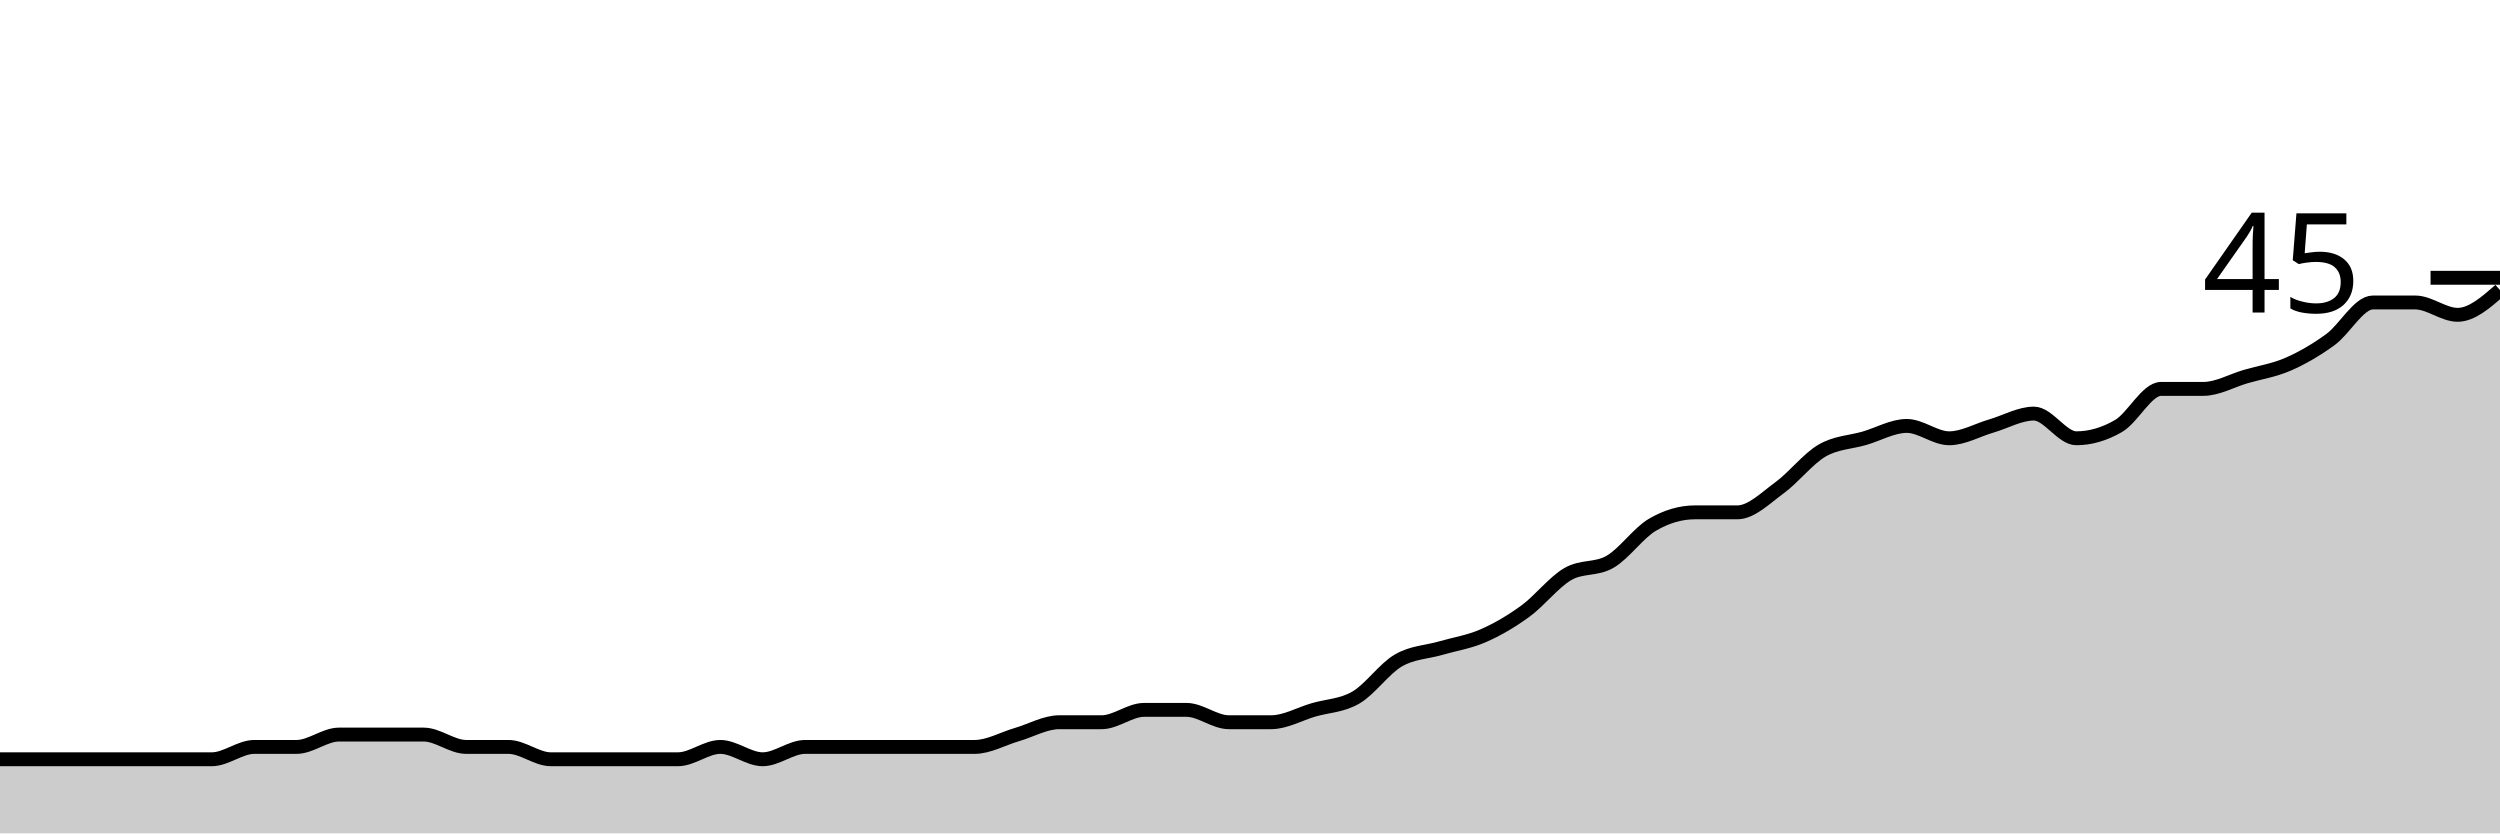
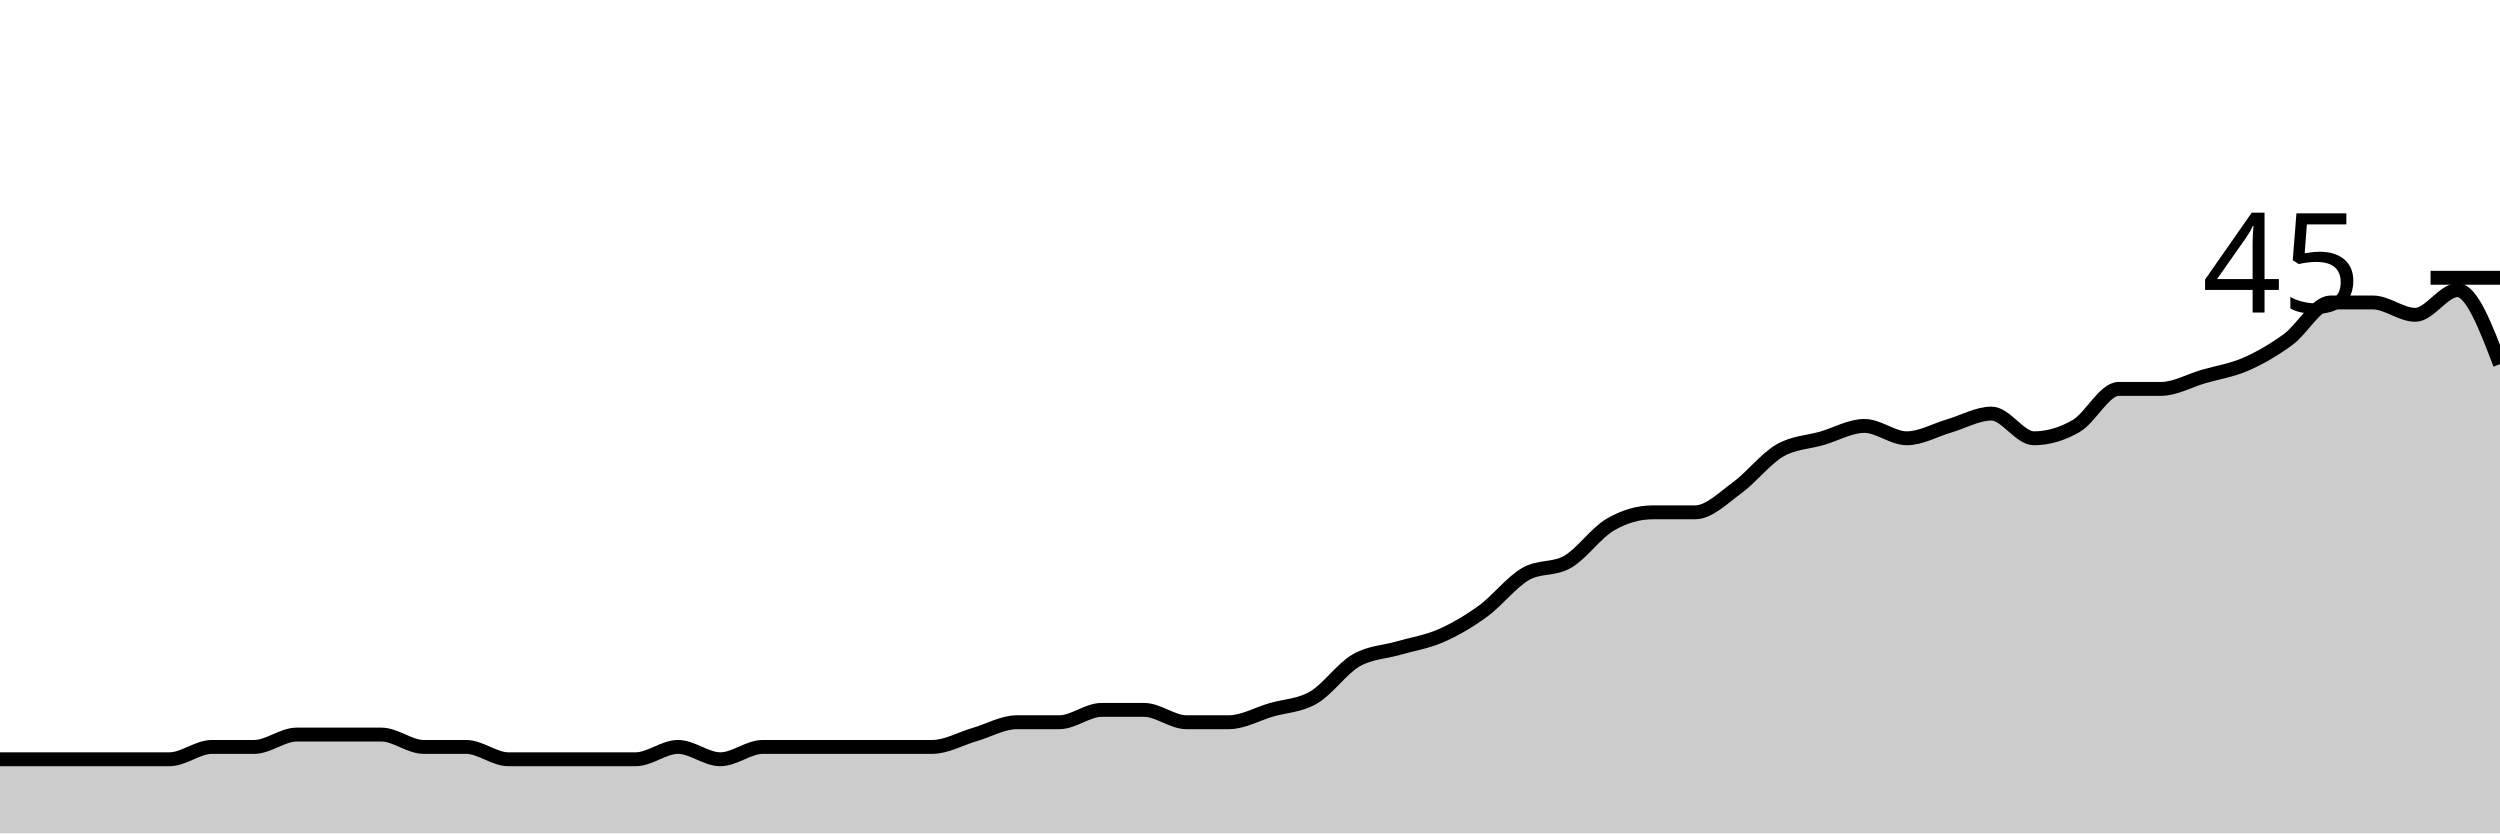
<svg xmlns="http://www.w3.org/2000/svg" viewBox="0 0 180 60">
  <g transform="translate(0,20)">
-     <path class="area" fill="rgba(0, 0, 0, 0.2)" d="M0,34.667C1.017,34.667,2.034,34.667,3.051,34.667C4.068,34.667,5.085,34.667,6.102,34.667C7.119,34.667,8.136,34.667,9.153,34.667C10.169,34.667,11.186,34.667,12.203,34.667C13.22,34.667,14.237,34.667,15.254,34.667C16.271,34.667,17.288,33.778,18.305,33.778C19.322,33.778,20.339,33.778,21.356,33.778C22.373,33.778,23.39,32.889,24.407,32.889C25.424,32.889,26.441,32.889,27.458,32.889C28.475,32.889,29.492,32.889,30.508,32.889C31.525,32.889,32.542,33.778,33.559,33.778C34.576,33.778,35.593,33.778,36.61,33.778C37.627,33.778,38.644,34.667,39.661,34.667C40.678,34.667,41.695,34.667,42.712,34.667C43.729,34.667,44.746,34.667,45.763,34.667C46.78,34.667,47.797,34.667,48.814,34.667C49.831,34.667,50.847,33.778,51.864,33.778C52.881,33.778,53.898,34.667,54.915,34.667C55.932,34.667,56.949,33.778,57.966,33.778C58.983,33.778,60,33.778,61.017,33.778C62.034,33.778,63.051,33.778,64.068,33.778C65.085,33.778,66.102,33.778,67.119,33.778C68.136,33.778,69.153,33.778,70.169,33.778C71.186,33.778,72.203,33.185,73.22,32.889C74.237,32.593,75.254,32,76.271,32C77.288,32,78.305,32,79.322,32C80.339,32,81.356,31.111,82.373,31.111C83.39,31.111,84.407,31.111,85.424,31.111C86.441,31.111,87.458,32,88.475,32C89.492,32,90.508,32,91.525,32C92.542,32,93.559,31.407,94.576,31.111C95.593,30.815,96.61,30.815,97.627,30.222C98.644,29.63,99.661,28.148,100.678,27.556C101.695,26.963,102.712,26.963,103.729,26.667C104.746,26.37,105.763,26.222,106.78,25.778C107.797,25.333,108.814,24.741,109.831,24C110.847,23.259,111.864,21.926,112.881,21.333C113.898,20.741,114.915,21.037,115.932,20.444C116.949,19.852,117.966,18.37,118.983,17.778C120,17.185,121.017,16.889,122.034,16.889C123.051,16.889,124.068,16.889,125.085,16.889C126.102,16.889,127.119,15.852,128.136,15.111C129.153,14.37,130.169,13.037,131.186,12.444C132.203,11.852,133.22,11.852,134.237,11.556C135.254,11.259,136.271,10.667,137.288,10.667C138.305,10.667,139.322,11.556,140.339,11.556C141.356,11.556,142.373,10.963,143.39,10.667C144.407,10.37,145.424,9.778,146.441,9.778C147.458,9.778,148.475,11.556,149.492,11.556C150.508,11.556,151.525,11.259,152.542,10.667C153.559,10.074,154.576,8,155.593,8C156.61,8,157.627,8,158.644,8C159.661,8,160.678,7.407,161.695,7.111C162.712,6.815,163.729,6.667,164.746,6.222C165.763,5.778,166.78,5.185,167.797,4.444C168.814,3.704,169.831,1.778,170.847,1.778C171.864,1.778,172.881,1.778,173.898,1.778C174.915,1.778,175.932,2.667,176.949,2.667C177.966,2.667,178.983,1.778,180,0.889L180,40C178.983,40,177.966,40,176.949,40C175.932,40,174.915,40,173.898,40C172.881,40,171.864,40,170.847,40C169.831,40,168.814,40,167.797,40C166.78,40,165.763,40,164.746,40C163.729,40,162.712,40,161.695,40C160.678,40,159.661,40,158.644,40C157.627,40,156.61,40,155.593,40C154.576,40,153.559,40,152.542,40C151.525,40,150.508,40,149.492,40C148.475,40,147.458,40,146.441,40C145.424,40,144.407,40,143.39,40C142.373,40,141.356,40,140.339,40C139.322,40,138.305,40,137.288,40C136.271,40,135.254,40,134.237,40C133.22,40,132.203,40,131.186,40C130.169,40,129.153,40,128.136,40C127.119,40,126.102,40,125.085,40C124.068,40,123.051,40,122.034,40C121.017,40,120,40,118.983,40C117.966,40,116.949,40,115.932,40C114.915,40,113.898,40,112.881,40C111.864,40,110.847,40,109.831,40C108.814,40,107.797,40,106.78,40C105.763,40,104.746,40,103.729,40C102.712,40,101.695,40,100.678,40C99.661,40,98.644,40,97.627,40C96.61,40,95.593,40,94.576,40C93.559,40,92.542,40,91.525,40C90.508,40,89.492,40,88.475,40C87.458,40,86.441,40,85.424,40C84.407,40,83.39,40,82.373,40C81.356,40,80.339,40,79.322,40C78.305,40,77.288,40,76.271,40C75.254,40,74.237,40,73.22,40C72.203,40,71.186,40,70.169,40C69.153,40,68.136,40,67.119,40C66.102,40,65.085,40,64.068,40C63.051,40,62.034,40,61.017,40C60,40,58.983,40,57.966,40C56.949,40,55.932,40,54.915,40C53.898,40,52.881,40,51.864,40C50.847,40,49.831,40,48.814,40C47.797,40,46.78,40,45.763,40C44.746,40,43.729,40,42.712,40C41.695,40,40.678,40,39.661,40C38.644,40,37.627,40,36.61,40C35.593,40,34.576,40,33.559,40C32.542,40,31.525,40,30.508,40C29.492,40,28.475,40,27.458,40C26.441,40,25.424,40,24.407,40C23.39,40,22.373,40,21.356,40C20.339,40,19.322,40,18.305,40C17.288,40,16.271,40,15.254,40C14.237,40,13.22,40,12.203,40C11.186,40,10.169,40,9.153,40C8.136,40,7.119,40,6.102,40C5.085,40,4.068,40,3.051,40C2.034,40,1.017,40,0,40Z" />
-     <path class="line" stroke="black" fill="none" d="M0,34.667C1.017,34.667,2.034,34.667,3.051,34.667C4.068,34.667,5.085,34.667,6.102,34.667C7.119,34.667,8.136,34.667,9.153,34.667C10.169,34.667,11.186,34.667,12.203,34.667C13.22,34.667,14.237,34.667,15.254,34.667C16.271,34.667,17.288,33.778,18.305,33.778C19.322,33.778,20.339,33.778,21.356,33.778C22.373,33.778,23.39,32.889,24.407,32.889C25.424,32.889,26.441,32.889,27.458,32.889C28.475,32.889,29.492,32.889,30.508,32.889C31.525,32.889,32.542,33.778,33.559,33.778C34.576,33.778,35.593,33.778,36.61,33.778C37.627,33.778,38.644,34.667,39.661,34.667C40.678,34.667,41.695,34.667,42.712,34.667C43.729,34.667,44.746,34.667,45.763,34.667C46.78,34.667,47.797,34.667,48.814,34.667C49.831,34.667,50.847,33.778,51.864,33.778C52.881,33.778,53.898,34.667,54.915,34.667C55.932,34.667,56.949,33.778,57.966,33.778C58.983,33.778,60,33.778,61.017,33.778C62.034,33.778,63.051,33.778,64.068,33.778C65.085,33.778,66.102,33.778,67.119,33.778C68.136,33.778,69.153,33.778,70.169,33.778C71.186,33.778,72.203,33.185,73.22,32.889C74.237,32.593,75.254,32,76.271,32C77.288,32,78.305,32,79.322,32C80.339,32,81.356,31.111,82.373,31.111C83.39,31.111,84.407,31.111,85.424,31.111C86.441,31.111,87.458,32,88.475,32C89.492,32,90.508,32,91.525,32C92.542,32,93.559,31.407,94.576,31.111C95.593,30.815,96.61,30.815,97.627,30.222C98.644,29.63,99.661,28.148,100.678,27.556C101.695,26.963,102.712,26.963,103.729,26.667C104.746,26.37,105.763,26.222,106.78,25.778C107.797,25.333,108.814,24.741,109.831,24C110.847,23.259,111.864,21.926,112.881,21.333C113.898,20.741,114.915,21.037,115.932,20.444C116.949,19.852,117.966,18.37,118.983,17.778C120,17.185,121.017,16.889,122.034,16.889C123.051,16.889,124.068,16.889,125.085,16.889C126.102,16.889,127.119,15.852,128.136,15.111C129.153,14.37,130.169,13.037,131.186,12.444C132.203,11.852,133.22,11.852,134.237,11.556C135.254,11.259,136.271,10.667,137.288,10.667C138.305,10.667,139.322,11.556,140.339,11.556C141.356,11.556,142.373,10.963,143.39,10.667C144.407,10.37,145.424,9.778,146.441,9.778C147.458,9.778,148.475,11.556,149.492,11.556C150.508,11.556,151.525,11.259,152.542,10.667C153.559,10.074,154.576,8,155.593,8C156.61,8,157.627,8,158.644,8C159.661,8,160.678,7.407,161.695,7.111C162.712,6.815,163.729,6.667,164.746,6.222C165.763,5.778,166.78,5.185,167.797,4.444C168.814,3.704,169.831,1.778,170.847,1.778C171.864,1.778,172.881,1.778,173.898,1.778C174.915,1.778,175.932,2.667,176.949,2.667C177.966,2.667,178.983,1.778,180,0.889" />
+     <path class="area" fill="rgba(0, 0, 0, 0.2)" d="M0,34.667C1.017,34.667,2.034,34.667,3.051,34.667C4.068,34.667,5.085,34.667,6.102,34.667C7.119,34.667,8.136,34.667,9.153,34.667C10.169,34.667,11.186,34.667,12.203,34.667C13.22,34.667,14.237,33.778,15.254,33.778C16.271,33.778,17.288,33.778,18.305,33.778C19.322,33.778,20.339,32.889,21.356,32.889C22.373,32.889,23.39,32.889,24.407,32.889C25.424,32.889,26.441,32.889,27.458,32.889C28.475,32.889,29.492,33.778,30.508,33.778C31.525,33.778,32.542,33.778,33.559,33.778C34.576,33.778,35.593,34.667,36.61,34.667C37.627,34.667,38.644,34.667,39.661,34.667C40.678,34.667,41.695,34.667,42.712,34.667C43.729,34.667,44.746,34.667,45.763,34.667C46.78,34.667,47.797,33.778,48.814,33.778C49.831,33.778,50.847,34.667,51.864,34.667C52.881,34.667,53.898,33.778,54.915,33.778C55.932,33.778,56.949,33.778,57.966,33.778C58.983,33.778,60,33.778,61.017,33.778C62.034,33.778,63.051,33.778,64.068,33.778C65.085,33.778,66.102,33.778,67.119,33.778C68.136,33.778,69.153,33.185,70.169,32.889C71.186,32.593,72.203,32,73.22,32C74.237,32,75.254,32,76.271,32C77.288,32,78.305,31.111,79.322,31.111C80.339,31.111,81.356,31.111,82.373,31.111C83.39,31.111,84.407,32,85.424,32C86.441,32,87.458,32,88.475,32C89.492,32,90.508,31.407,91.525,31.111C92.542,30.815,93.559,30.815,94.576,30.222C95.593,29.63,96.61,28.148,97.627,27.556C98.644,26.963,99.661,26.963,100.678,26.667C101.695,26.37,102.712,26.222,103.729,25.778C104.746,25.333,105.763,24.741,106.78,24C107.797,23.259,108.814,21.926,109.831,21.333C110.847,20.741,111.864,21.037,112.881,20.444C113.898,19.852,114.915,18.37,115.932,17.778C116.949,17.185,117.966,16.889,118.983,16.889C120,16.889,121.017,16.889,122.034,16.889C123.051,16.889,124.068,15.852,125.085,15.111C126.102,14.37,127.119,13.037,128.136,12.444C129.153,11.852,130.169,11.852,131.186,11.556C132.203,11.259,133.22,10.667,134.237,10.667C135.254,10.667,136.271,11.556,137.288,11.556C138.305,11.556,139.322,10.963,140.339,10.667C141.356,10.37,142.373,9.778,143.39,9.778C144.407,9.778,145.424,11.556,146.441,11.556C147.458,11.556,148.475,11.259,149.492,10.667C150.508,10.074,151.525,8,152.542,8C153.559,8,154.576,8,155.593,8C156.61,8,157.627,7.407,158.644,7.111C159.661,6.815,160.678,6.667,161.695,6.222C162.712,5.778,163.729,5.185,164.746,4.444C165.763,3.704,166.78,1.778,167.797,1.778C168.814,1.778,169.831,1.778,170.847,1.778C171.864,1.778,172.881,2.667,173.898,2.667C174.915,2.667,175.932,0.889,176.949,0.889C177.966,0.889,178.983,3.556,180,6.222L180,40C178.983,40,177.966,40,176.949,40C175.932,40,174.915,40,173.898,40C172.881,40,171.864,40,170.847,40C169.831,40,168.814,40,167.797,40C166.78,40,165.763,40,164.746,40C163.729,40,162.712,40,161.695,40C160.678,40,159.661,40,158.644,40C157.627,40,156.61,40,155.593,40C154.576,40,153.559,40,152.542,40C151.525,40,150.508,40,149.492,40C148.475,40,147.458,40,146.441,40C145.424,40,144.407,40,143.39,40C142.373,40,141.356,40,140.339,40C139.322,40,138.305,40,137.288,40C136.271,40,135.254,40,134.237,40C133.22,40,132.203,40,131.186,40C130.169,40,129.153,40,128.136,40C127.119,40,126.102,40,125.085,40C124.068,40,123.051,40,122.034,40C121.017,40,120,40,118.983,40C117.966,40,116.949,40,115.932,40C114.915,40,113.898,40,112.881,40C111.864,40,110.847,40,109.831,40C108.814,40,107.797,40,106.78,40C105.763,40,104.746,40,103.729,40C102.712,40,101.695,40,100.678,40C99.661,40,98.644,40,97.627,40C96.61,40,95.593,40,94.576,40C93.559,40,92.542,40,91.525,40C90.508,40,89.492,40,88.475,40C87.458,40,86.441,40,85.424,40C84.407,40,83.39,40,82.373,40C81.356,40,80.339,40,79.322,40C78.305,40,77.288,40,76.271,40C75.254,40,74.237,40,73.22,40C72.203,40,71.186,40,70.169,40C69.153,40,68.136,40,67.119,40C66.102,40,65.085,40,64.068,40C63.051,40,62.034,40,61.017,40C60,40,58.983,40,57.966,40C56.949,40,55.932,40,54.915,40C53.898,40,52.881,40,51.864,40C50.847,40,49.831,40,48.814,40C47.797,40,46.78,40,45.763,40C44.746,40,43.729,40,42.712,40C41.695,40,40.678,40,39.661,40C38.644,40,37.627,40,36.61,40C35.593,40,34.576,40,33.559,40C32.542,40,31.525,40,30.508,40C29.492,40,28.475,40,27.458,40C26.441,40,25.424,40,24.407,40C23.39,40,22.373,40,21.356,40C20.339,40,19.322,40,18.305,40C17.288,40,16.271,40,15.254,40C14.237,40,13.22,40,12.203,40C11.186,40,10.169,40,9.153,40C8.136,40,7.119,40,6.102,40C5.085,40,4.068,40,3.051,40C2.034,40,1.017,40,0,40Z" />
+     <path class="line" stroke="black" fill="none" d="M0,34.667C1.017,34.667,2.034,34.667,3.051,34.667C4.068,34.667,5.085,34.667,6.102,34.667C7.119,34.667,8.136,34.667,9.153,34.667C10.169,34.667,11.186,34.667,12.203,34.667C13.22,34.667,14.237,33.778,15.254,33.778C16.271,33.778,17.288,33.778,18.305,33.778C19.322,33.778,20.339,32.889,21.356,32.889C22.373,32.889,23.39,32.889,24.407,32.889C25.424,32.889,26.441,32.889,27.458,32.889C28.475,32.889,29.492,33.778,30.508,33.778C31.525,33.778,32.542,33.778,33.559,33.778C34.576,33.778,35.593,34.667,36.61,34.667C37.627,34.667,38.644,34.667,39.661,34.667C40.678,34.667,41.695,34.667,42.712,34.667C43.729,34.667,44.746,34.667,45.763,34.667C46.78,34.667,47.797,33.778,48.814,33.778C49.831,33.778,50.847,34.667,51.864,34.667C52.881,34.667,53.898,33.778,54.915,33.778C55.932,33.778,56.949,33.778,57.966,33.778C58.983,33.778,60,33.778,61.017,33.778C62.034,33.778,63.051,33.778,64.068,33.778C65.085,33.778,66.102,33.778,67.119,33.778C68.136,33.778,69.153,33.185,70.169,32.889C71.186,32.593,72.203,32,73.22,32C74.237,32,75.254,32,76.271,32C77.288,32,78.305,31.111,79.322,31.111C80.339,31.111,81.356,31.111,82.373,31.111C83.39,31.111,84.407,32,85.424,32C86.441,32,87.458,32,88.475,32C89.492,32,90.508,31.407,91.525,31.111C92.542,30.815,93.559,30.815,94.576,30.222C95.593,29.63,96.61,28.148,97.627,27.556C98.644,26.963,99.661,26.963,100.678,26.667C101.695,26.37,102.712,26.222,103.729,25.778C104.746,25.333,105.763,24.741,106.78,24C107.797,23.259,108.814,21.926,109.831,21.333C110.847,20.741,111.864,21.037,112.881,20.444C113.898,19.852,114.915,18.37,115.932,17.778C116.949,17.185,117.966,16.889,118.983,16.889C120,16.889,121.017,16.889,122.034,16.889C123.051,16.889,124.068,15.852,125.085,15.111C126.102,14.37,127.119,13.037,128.136,12.444C129.153,11.852,130.169,11.852,131.186,11.556C132.203,11.259,133.22,10.667,134.237,10.667C135.254,10.667,136.271,11.556,137.288,11.556C138.305,11.556,139.322,10.963,140.339,10.667C141.356,10.37,142.373,9.778,143.39,9.778C144.407,9.778,145.424,11.556,146.441,11.556C147.458,11.556,148.475,11.259,149.492,10.667C150.508,10.074,151.525,8,152.542,8C153.559,8,154.576,8,155.593,8C156.61,8,157.627,7.407,158.644,7.111C159.661,6.815,160.678,6.667,161.695,6.222C162.712,5.778,163.729,5.185,164.746,4.444C165.763,3.704,166.78,1.778,167.797,1.778C168.814,1.778,169.831,1.778,170.847,1.778C171.864,1.778,172.881,2.667,173.898,2.667C174.915,2.667,175.932,0.889,176.949,0.889C177.966,0.889,178.983,3.556,180,6.222" />
    <path class="axis-ceiling" stroke-width="1" stroke="black" fill="none" d="M175,0L180,0" />
    <text class="axis-ceiling-label" font-family="sans-serif" text-anchor="end" font-size="10px" x="170" y="2.5">45</text>
  </g>
</svg>
